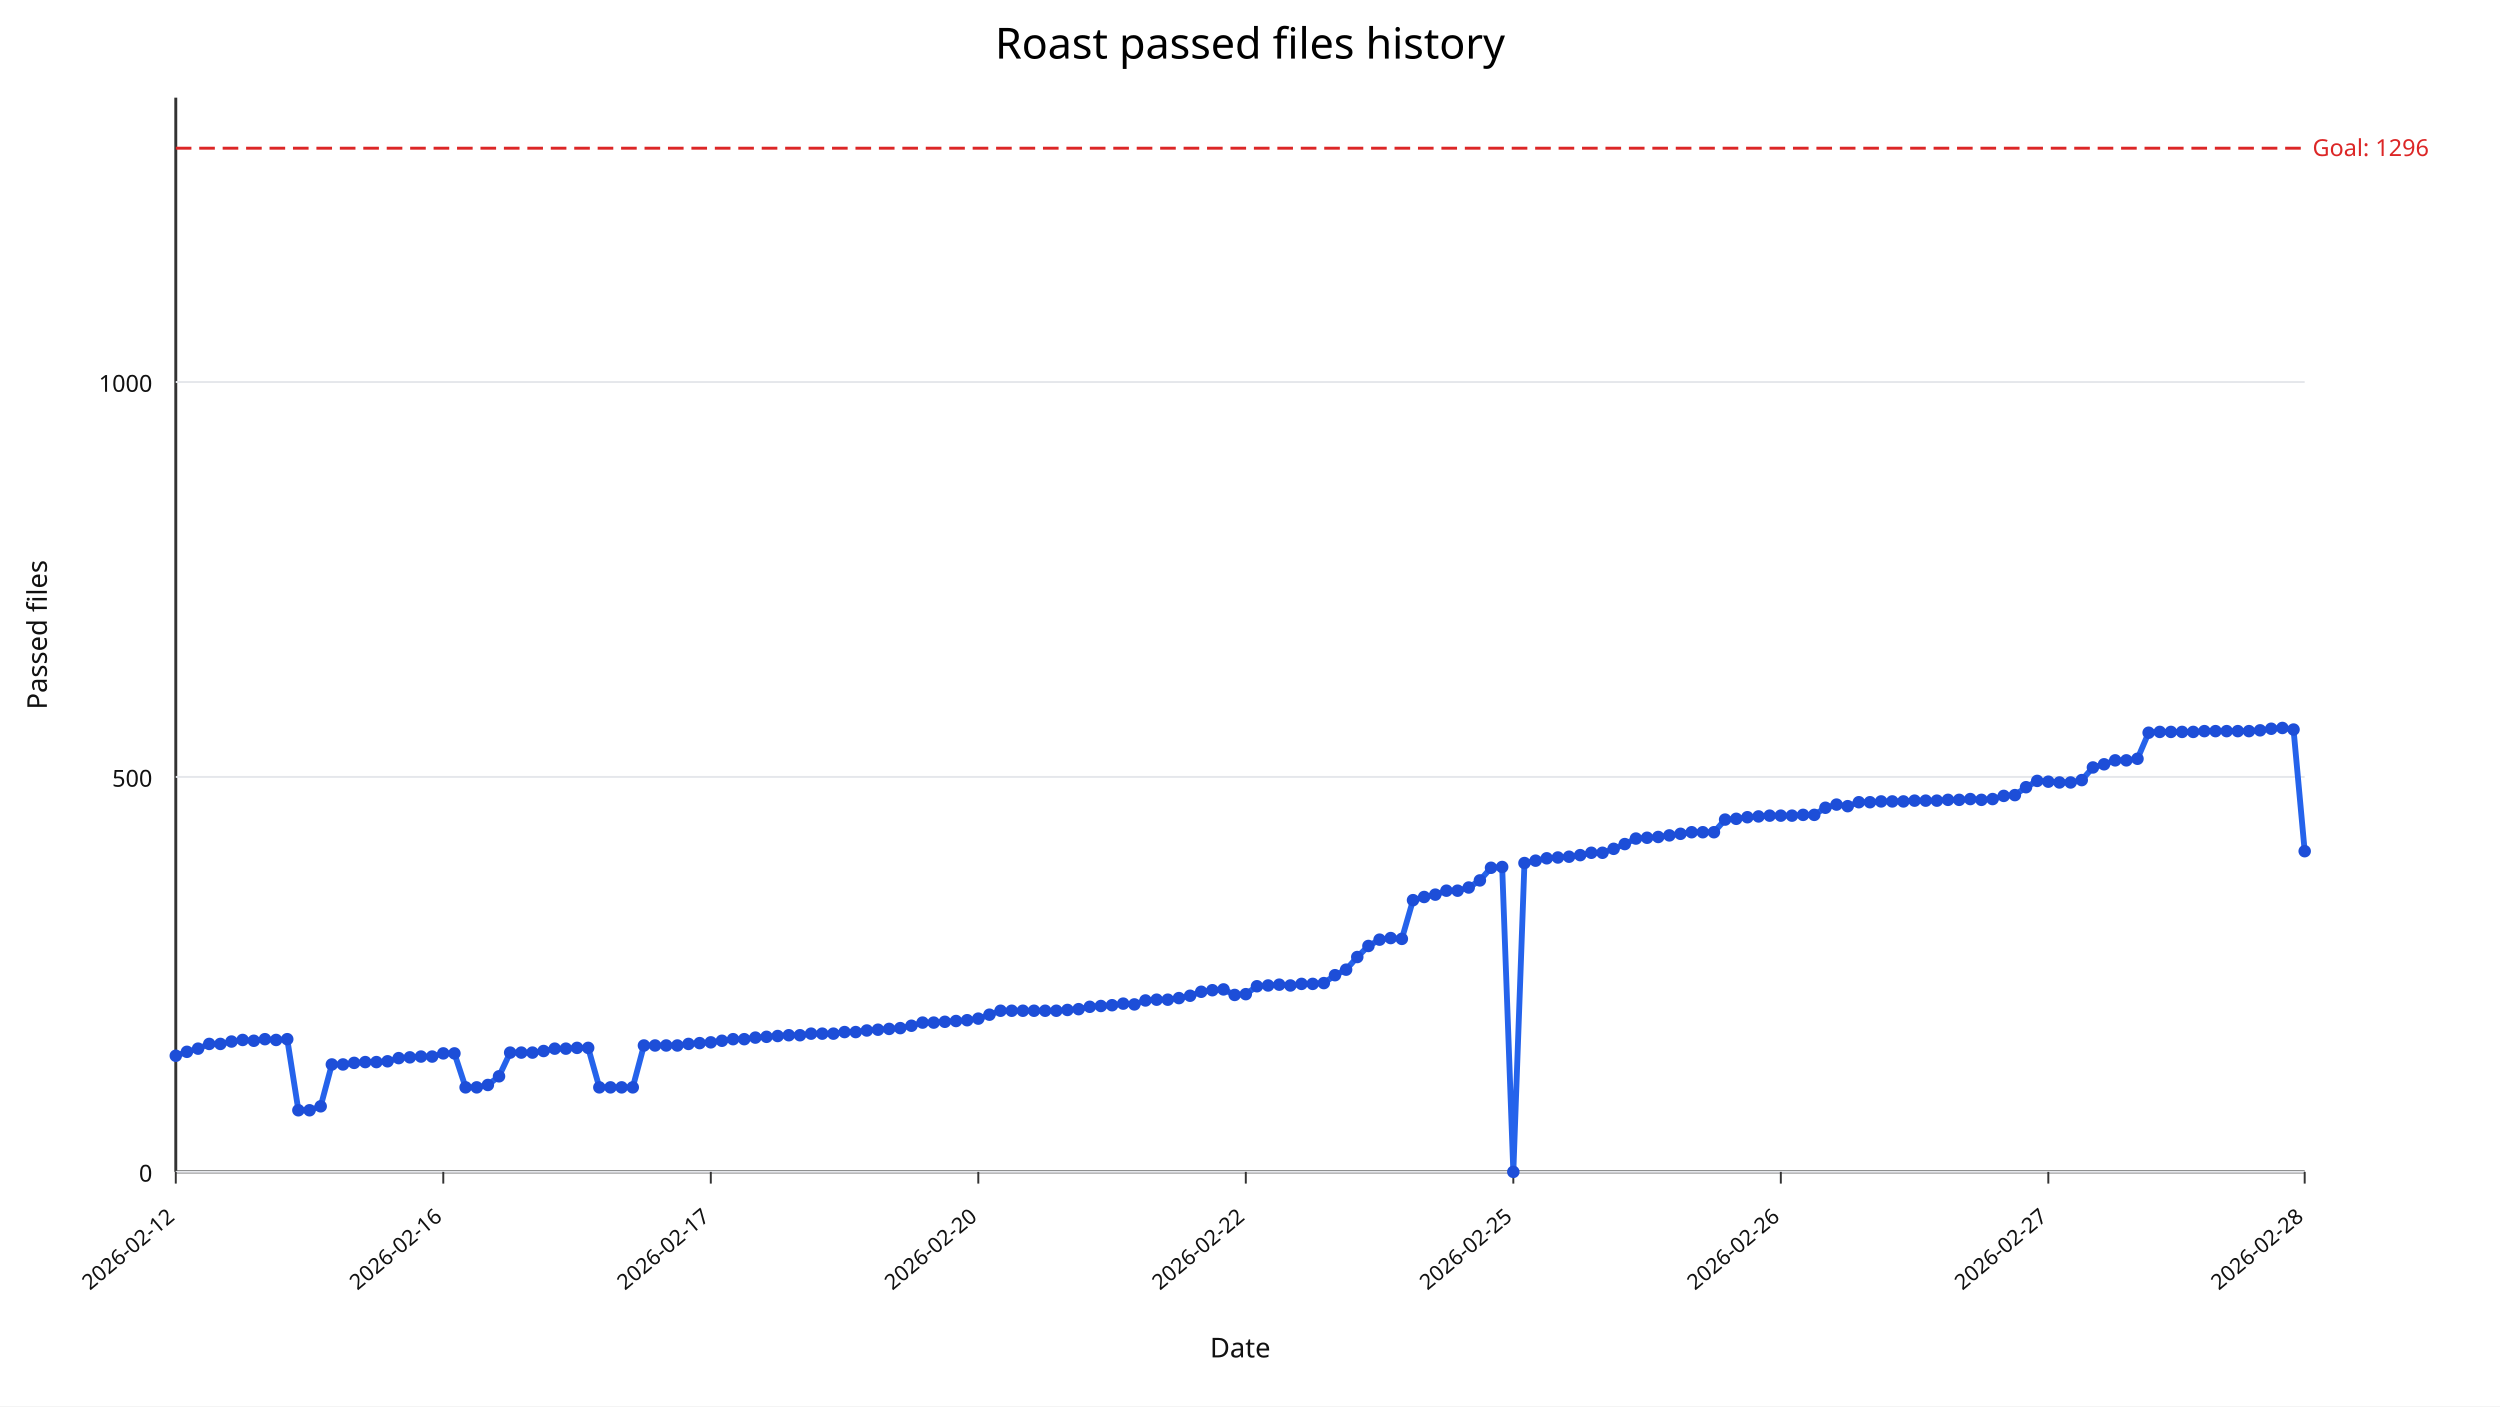
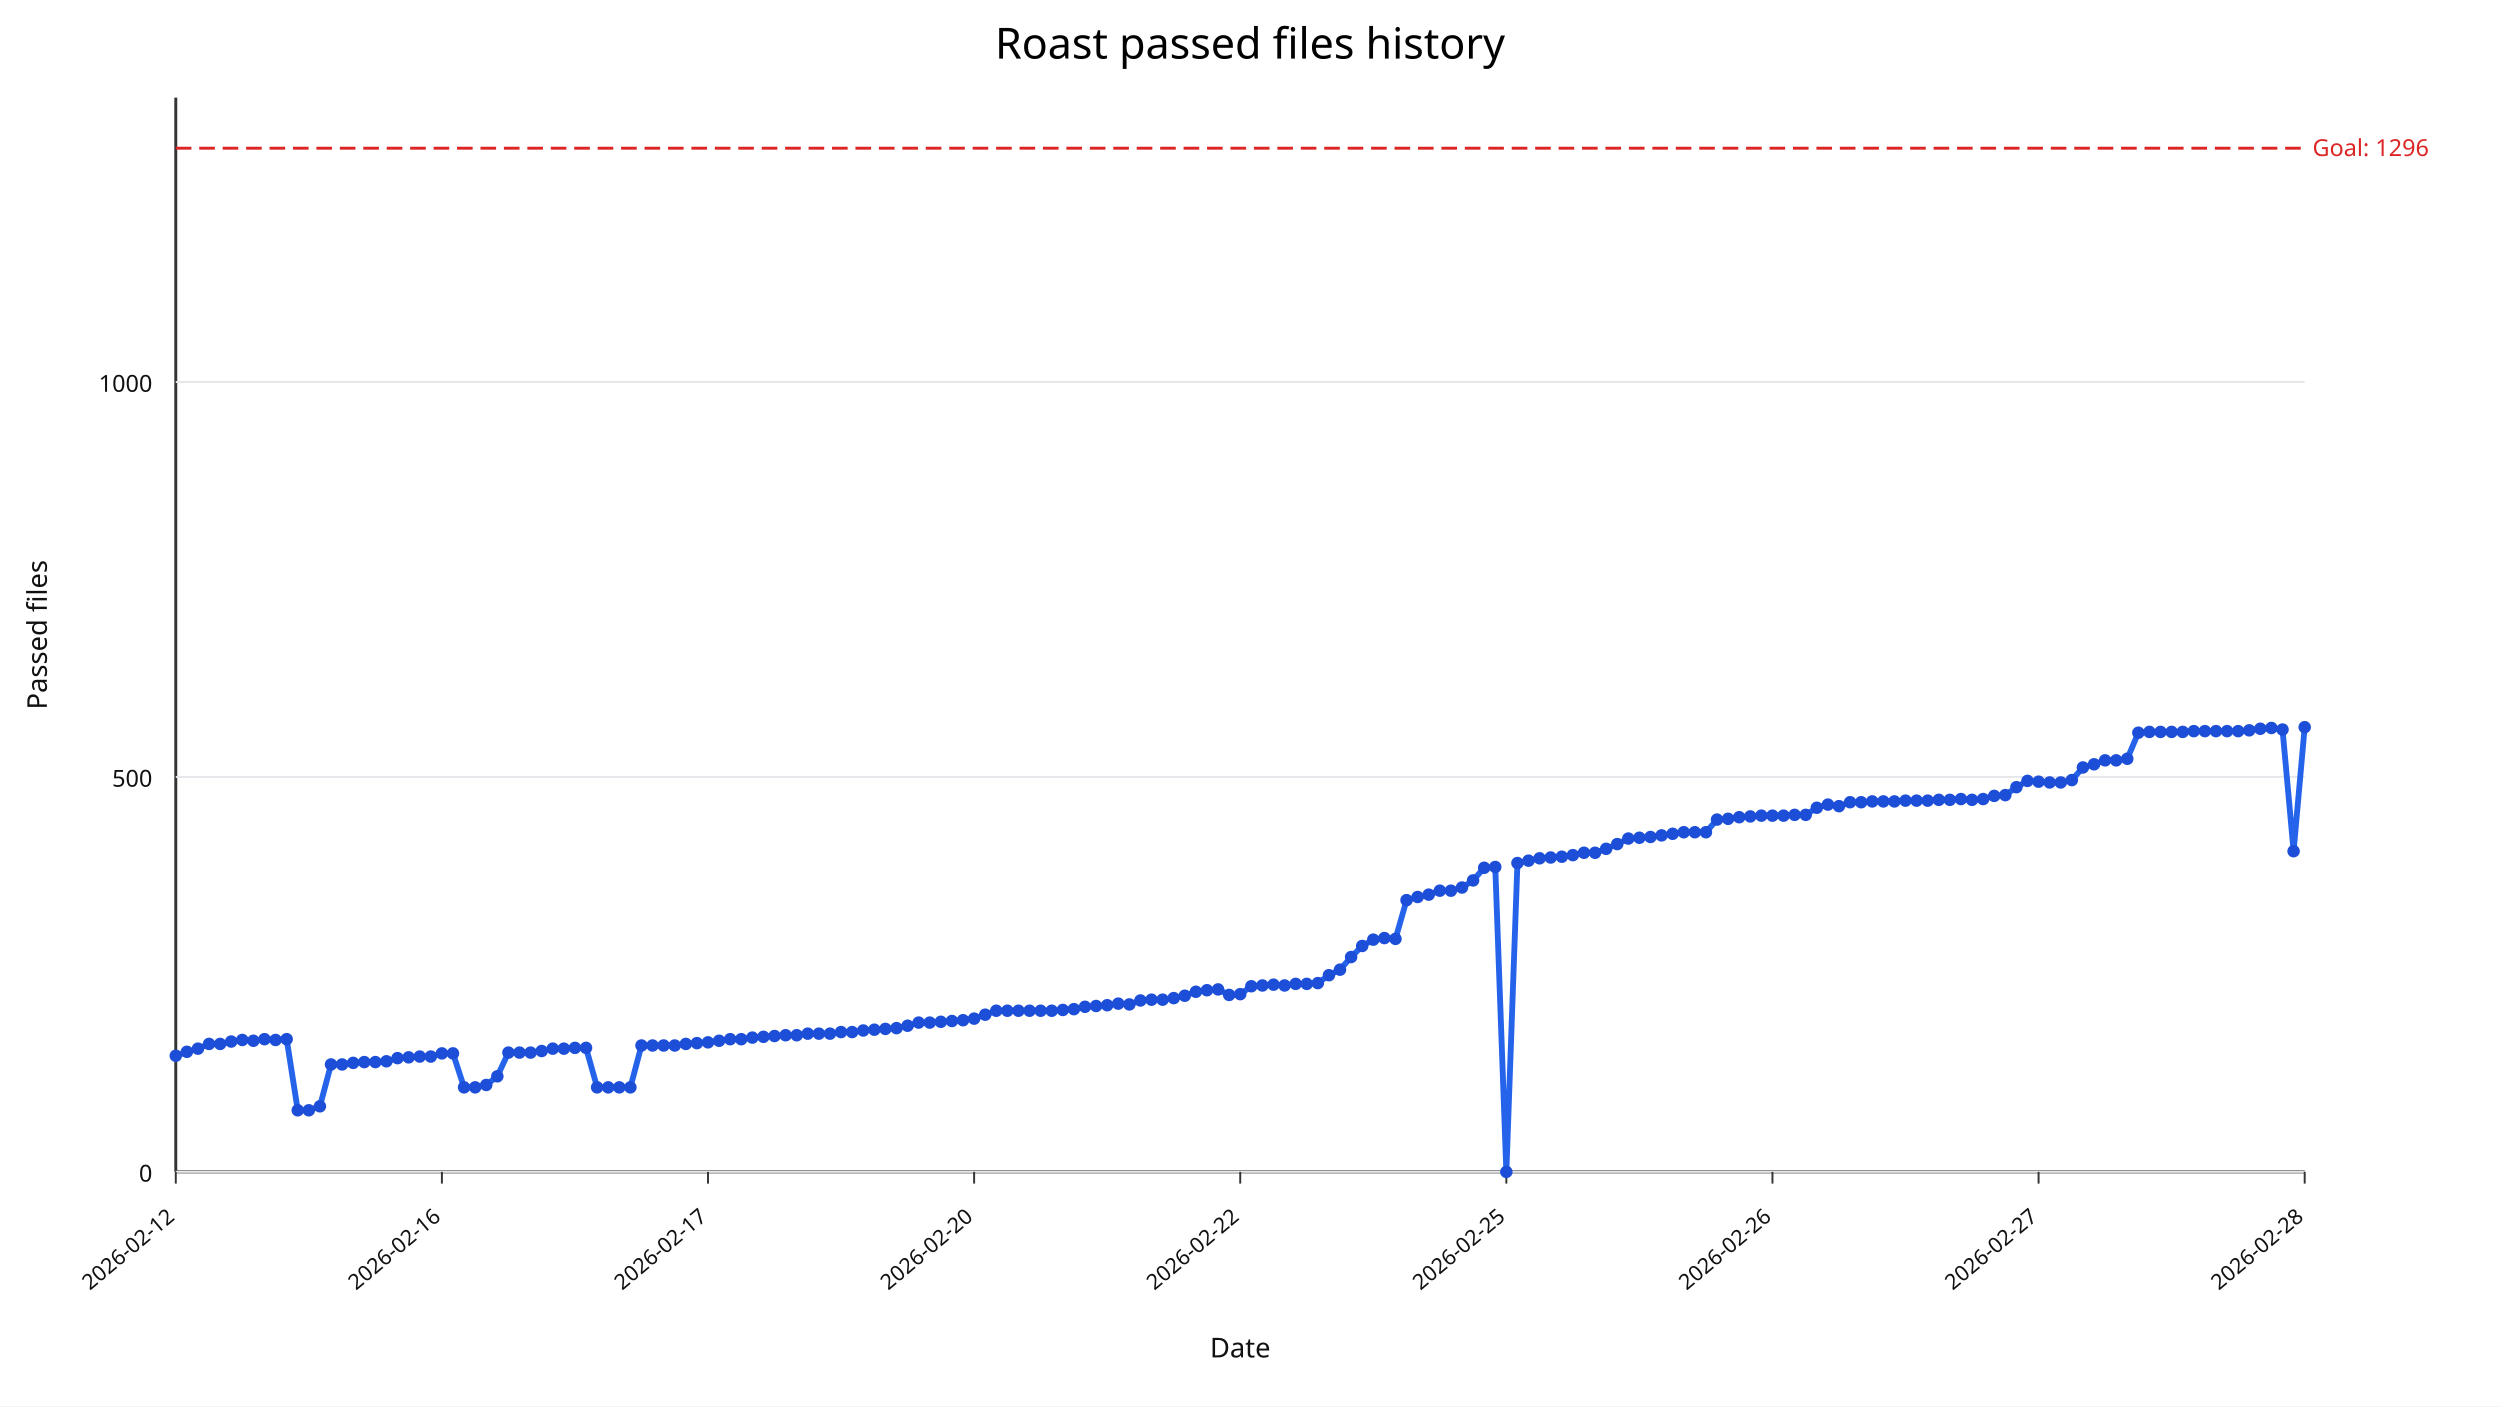
<svg xmlns="http://www.w3.org/2000/svg" width="1280" height="720" viewBox="0 0 1280 720">
  <rect width="100%" height="100%" fill="#ffffff" />
  <text x="640" y="30" text-anchor="middle" font-size="22" font-family="sans-serif">Roast passed files history</text>
  <line x1="90" y1="600" x2="1180" y2="600" stroke="#333" stroke-width="1.5" />
  <line x1="90" y1="50" x2="90" y2="600" stroke="#333" stroke-width="1.5" />
  <line x1="90" y1="600.00" x2="1180" y2="600.00" stroke="#e5e7eb" stroke-width="1" />
  <text x="78" y="605.00" text-anchor="end" font-size="12" fill="#111" font-family="sans-serif">0</text>
  <line x1="90" y1="397.79" x2="1180" y2="397.79" stroke="#e5e7eb" stroke-width="1" />
  <text x="78" y="402.79" text-anchor="end" font-size="12" fill="#111" font-family="sans-serif">500</text>
  <line x1="90" y1="195.59" x2="1180" y2="195.59" stroke="#e5e7eb" stroke-width="1" />
  <text x="78" y="200.59" text-anchor="end" font-size="12" fill="#111" font-family="sans-serif">1000</text>
  <line x1="90.00" y1="600" x2="90.00" y2="606" stroke="#333" stroke-width="1" />
  <text x="90.00" y="624" text-anchor="end" font-size="11" fill="#111" transform="rotate(-40 90.00,624)" font-family="sans-serif">2026-02-12</text>
-   <line x1="226.96" y1="600" x2="226.96" y2="606" stroke="#333" stroke-width="1" />
-   <text x="226.96" y="624" text-anchor="end" font-size="11" fill="#111" transform="rotate(-40 226.96,624)" font-family="sans-serif">2026-02-16</text>
-   <line x1="363.93" y1="600" x2="363.93" y2="606" stroke="#333" stroke-width="1" />
-   <text x="363.93" y="624" text-anchor="end" font-size="11" fill="#111" transform="rotate(-40 363.93,624)" font-family="sans-serif">2026-02-17</text>
-   <line x1="500.89" y1="600" x2="500.89" y2="606" stroke="#333" stroke-width="1" />
-   <text x="500.89" y="624" text-anchor="end" font-size="11" fill="#111" transform="rotate(-40 500.89,624)" font-family="sans-serif">2026-02-20</text>
-   <line x1="637.85" y1="600" x2="637.85" y2="606" stroke="#333" stroke-width="1" />
-   <text x="637.85" y="624" text-anchor="end" font-size="11" fill="#111" transform="rotate(-40 637.85,624)" font-family="sans-serif">2026-02-22</text>
-   <line x1="774.82" y1="600" x2="774.82" y2="606" stroke="#333" stroke-width="1" />
-   <text x="774.82" y="624" text-anchor="end" font-size="11" fill="#111" transform="rotate(-40 774.82,624)" font-family="sans-serif">2026-02-25</text>
-   <line x1="911.78" y1="600" x2="911.78" y2="606" stroke="#333" stroke-width="1" />
-   <text x="911.78" y="624" text-anchor="end" font-size="11" fill="#111" transform="rotate(-40 911.78,624)" font-family="sans-serif">2026-02-26</text>
-   <line x1="1048.74" y1="600" x2="1048.74" y2="606" stroke="#333" stroke-width="1" />
-   <text x="1048.74" y="624" text-anchor="end" font-size="11" fill="#111" transform="rotate(-40 1048.74,624)" font-family="sans-serif">2026-02-27</text>
+   <line x1="226.25" y1="600" x2="226.25" y2="606" stroke="#333" stroke-width="1" />
+   <text x="226.25" y="624" text-anchor="end" font-size="11" fill="#111" transform="rotate(-40 226.25,624)" font-family="sans-serif">2026-02-16</text>
+   <line x1="362.50" y1="600" x2="362.50" y2="606" stroke="#333" stroke-width="1" />
+   <text x="362.50" y="624" text-anchor="end" font-size="11" fill="#111" transform="rotate(-40 362.50,624)" font-family="sans-serif">2026-02-17</text>
+   <line x1="498.75" y1="600" x2="498.75" y2="606" stroke="#333" stroke-width="1" />
+   <text x="498.75" y="624" text-anchor="end" font-size="11" fill="#111" transform="rotate(-40 498.75,624)" font-family="sans-serif">2026-02-20</text>
+   <line x1="635.00" y1="600" x2="635.00" y2="606" stroke="#333" stroke-width="1" />
+   <text x="635.00" y="624" text-anchor="end" font-size="11" fill="#111" transform="rotate(-40 635.00,624)" font-family="sans-serif">2026-02-22</text>
+   <line x1="771.25" y1="600" x2="771.25" y2="606" stroke="#333" stroke-width="1" />
+   <text x="771.25" y="624" text-anchor="end" font-size="11" fill="#111" transform="rotate(-40 771.25,624)" font-family="sans-serif">2026-02-25</text>
+   <line x1="907.50" y1="600" x2="907.50" y2="606" stroke="#333" stroke-width="1" />
+   <text x="907.50" y="624" text-anchor="end" font-size="11" fill="#111" transform="rotate(-40 907.50,624)" font-family="sans-serif">2026-02-26</text>
+   <line x1="1043.75" y1="600" x2="1043.75" y2="606" stroke="#333" stroke-width="1" />
+   <text x="1043.75" y="624" text-anchor="end" font-size="11" fill="#111" transform="rotate(-40 1043.75,624)" font-family="sans-serif">2026-02-27</text>
  <line x1="1180.00" y1="600" x2="1180.00" y2="606" stroke="#333" stroke-width="1" />
  <text x="1180.00" y="624" text-anchor="end" font-size="11" fill="#111" transform="rotate(-40 1180.00,624)" font-family="sans-serif">2026-02-28</text>
  <line x1="90" y1="75.88" x2="1180" y2="75.88" stroke="#dc2626" stroke-width="1.5" stroke-dasharray="8,4" />
  <text x="1184" y="79.88" font-size="12" fill="#dc2626" font-family="sans-serif">Goal: 1296</text>
-   <polyline fill="none" stroke="#2563eb" stroke-width="3" points="90.00,540.55 95.71,538.53 101.41,536.91 107.12,534.49 112.83,534.49 118.53,533.27 124.24,532.46 129.95,532.87 135.65,532.06 141.36,532.46 147.07,532.06 152.77,568.46 158.48,568.46 164.19,566.43 169.90,545.00 175.60,545.00 181.31,544.19 187.02,543.79 192.72,543.79 198.43,543.38 204.14,541.76 209.84,541.36 215.55,540.96 221.26,540.96 226.96,539.34 232.67,539.34 238.38,556.73 244.08,556.73 249.79,555.51 255.50,551.07 261.20,538.93 266.91,538.93 272.62,538.93 278.32,538.12 284.03,536.91 289.74,536.91 295.45,536.51 301.15,536.51 306.86,556.73 312.57,556.73 318.27,556.73 323.98,556.73 329.69,535.29 335.39,535.29 341.10,535.29 346.81,535.29 352.51,534.49 358.22,534.08 363.93,533.68 369.63,532.87 375.34,532.06 381.05,532.06 386.75,531.25 392.46,530.85 398.17,530.44 403.87,530.04 409.58,530.04 415.29,529.23 420.99,529.23 426.70,529.23 432.41,528.42 438.12,528.42 443.82,527.61 449.53,527.21 455.24,526.80 460.94,526.40 466.65,525.18 472.36,523.57 478.06,523.57 483.77,523.16 489.48,522.76 495.18,522.35 500.89,521.54 506.60,519.52 512.30,517.50 518.01,517.50 523.72,517.50 529.42,517.50 535.13,517.50 540.84,517.50 546.54,517.10 552.25,516.69 557.96,515.48 563.66,515.07 569.37,514.67 575.08,513.86 580.79,514.26 586.49,512.24 592.20,511.84 597.91,511.84 603.61,511.03 609.32,509.82 615.03,507.79 620.73,506.99 626.44,506.58 632.15,509.41 637.85,509.01 643.56,504.96 649.27,504.56 654.97,504.15 660.68,504.56 666.39,503.75 672.09,503.75 677.80,503.35 683.51,499.30 689.21,496.47 694.92,490.00 700.63,484.34 706.34,481.10 712.04,480.29 717.75,480.70 723.46,460.88 729.16,459.26 734.87,458.05 740.58,456.03 746.28,456.03 751.99,454.41 757.70,450.77 763.40,444.30 769.11,443.90 774.82,600.00 780.52,441.88 786.23,440.66 791.94,439.45 797.64,439.04 803.35,438.64 809.06,437.83 814.76,436.62 820.47,436.62 826.18,434.60 831.88,432.17 837.59,429.34 843.30,428.93 849.01,428.53 854.71,427.72 860.42,426.91 866.13,426.10 871.83,426.10 877.54,426.10 883.25,419.63 888.95,419.23 894.66,418.42 900.37,418.01 906.07,417.61 911.78,417.61 917.49,417.61 923.19,417.21 928.90,417.21 934.61,413.57 940.31,411.95 946.02,412.76 951.73,410.74 957.43,410.74 963.14,410.33 968.85,410.33 974.55,410.33 980.26,409.93 985.97,409.93 991.68,409.93 997.38,409.52 1003.09,409.52 1008.80,409.12 1014.50,409.52 1020.21,409.12 1025.92,407.50 1031.62,407.10 1037.33,403.05 1043.04,399.82 1048.74,400.22 1054.45,400.62 1060.16,400.62 1065.86,399.41 1071.57,392.94 1077.28,391.32 1082.98,389.30 1088.69,389.30 1094.40,388.49 1100.10,375.15 1105.81,374.74 1111.52,374.74 1117.23,374.74 1122.93,374.74 1128.64,374.34 1134.35,374.34 1140.05,374.34 1145.76,374.34 1151.47,374.34 1157.17,373.93 1162.88,373.12 1168.59,372.72 1174.29,373.53 1180.00,435.81" />
+   <polyline fill="none" stroke="#2563eb" stroke-width="3" points="90.00,540.55 95.68,538.53 101.35,536.91 107.03,534.49 112.71,534.49 118.39,533.27 124.06,532.46 129.74,532.87 135.42,532.06 141.09,532.46 146.77,532.06 152.45,568.46 158.12,568.46 163.80,566.43 169.48,545.00 175.16,545.00 180.83,544.19 186.51,543.79 192.19,543.79 197.86,543.38 203.54,541.76 209.22,541.36 214.90,540.96 220.57,540.96 226.25,539.34 231.93,539.34 237.60,556.73 243.28,556.73 248.96,555.51 254.64,551.07 260.31,538.93 265.99,538.93 271.67,538.93 277.34,538.12 283.02,536.91 288.70,536.91 294.38,536.51 300.05,536.51 305.73,556.73 311.41,556.73 317.08,556.73 322.76,556.73 328.44,535.29 334.11,535.29 339.79,535.29 345.47,535.29 351.15,534.49 356.82,534.08 362.50,533.68 368.18,532.87 373.85,532.06 379.53,532.06 385.21,531.25 390.89,530.85 396.56,530.44 402.24,530.04 407.92,530.04 413.59,529.23 419.27,529.23 424.95,529.23 430.62,528.42 436.30,528.42 441.98,527.61 447.66,527.21 453.33,526.80 459.01,526.40 464.69,525.18 470.36,523.57 476.04,523.57 481.72,523.16 487.40,522.76 493.07,522.35 498.75,521.54 504.43,519.52 510.10,517.50 515.78,517.50 521.46,517.50 527.14,517.50 532.81,517.50 538.49,517.50 544.17,517.10 549.84,516.69 555.52,515.48 561.20,515.07 566.88,514.67 572.55,513.86 578.23,514.26 583.91,512.24 589.58,511.84 595.26,511.84 600.94,511.03 606.61,509.82 612.29,507.79 617.97,506.99 623.65,506.58 629.32,509.41 635.00,509.01 640.68,504.96 646.35,504.56 652.03,504.15 657.71,504.56 663.39,503.75 669.06,503.75 674.74,503.35 680.42,499.30 686.09,496.47 691.77,490.00 697.45,484.34 703.12,481.10 708.80,480.29 714.48,480.70 720.16,460.88 725.83,459.26 731.51,458.05 737.19,456.03 742.86,456.03 748.54,454.41 754.22,450.77 759.90,444.30 765.57,443.90 771.25,600.00 776.93,441.88 782.60,440.66 788.28,439.45 793.96,439.04 799.64,438.64 805.31,437.83 810.99,436.62 816.67,436.62 822.34,434.60 828.02,432.17 833.70,429.34 839.38,428.93 845.05,428.53 850.73,427.72 856.41,426.91 862.08,426.10 867.76,426.10 873.44,426.10 879.11,419.63 884.79,419.23 890.47,418.42 896.15,418.01 901.82,417.61 907.50,417.61 913.18,417.61 918.85,417.21 924.53,417.21 930.21,413.57 935.89,411.95 941.56,412.76 947.24,410.74 952.92,410.74 958.59,410.33 964.27,410.33 969.95,410.33 975.62,409.93 981.30,409.93 986.98,409.93 992.66,409.52 998.33,409.52 1004.01,409.12 1009.69,409.52 1015.36,409.12 1021.04,407.50 1026.72,407.10 1032.40,403.05 1038.07,399.82 1043.75,400.22 1049.43,400.62 1055.10,400.62 1060.78,399.41 1066.46,392.94 1072.14,391.32 1077.81,389.30 1083.49,389.30 1089.17,388.49 1094.84,375.15 1100.52,374.74 1106.20,374.74 1111.88,374.74 1117.55,374.74 1123.23,374.34 1128.91,374.34 1134.58,374.34 1140.26,374.34 1145.94,374.34 1151.61,373.93 1157.29,373.12 1162.97,372.72 1168.65,373.53 1174.32,435.81 1180.00,372.32" />
  <circle cx="90.00" cy="540.55" r="3.2" fill="#1d4ed8" />
-   <circle cx="95.71" cy="538.53" r="3.2" fill="#1d4ed8" />
-   <circle cx="101.41" cy="536.91" r="3.2" fill="#1d4ed8" />
-   <circle cx="107.12" cy="534.49" r="3.2" fill="#1d4ed8" />
-   <circle cx="112.83" cy="534.49" r="3.2" fill="#1d4ed8" />
-   <circle cx="118.53" cy="533.27" r="3.2" fill="#1d4ed8" />
-   <circle cx="124.24" cy="532.46" r="3.2" fill="#1d4ed8" />
-   <circle cx="129.95" cy="532.87" r="3.2" fill="#1d4ed8" />
-   <circle cx="135.65" cy="532.06" r="3.2" fill="#1d4ed8" />
-   <circle cx="141.36" cy="532.46" r="3.2" fill="#1d4ed8" />
-   <circle cx="147.07" cy="532.06" r="3.2" fill="#1d4ed8" />
-   <circle cx="152.77" cy="568.46" r="3.2" fill="#1d4ed8" />
-   <circle cx="158.48" cy="568.46" r="3.2" fill="#1d4ed8" />
-   <circle cx="164.19" cy="566.43" r="3.2" fill="#1d4ed8" />
-   <circle cx="169.90" cy="545.00" r="3.2" fill="#1d4ed8" />
-   <circle cx="175.60" cy="545.00" r="3.2" fill="#1d4ed8" />
-   <circle cx="181.31" cy="544.19" r="3.2" fill="#1d4ed8" />
-   <circle cx="187.02" cy="543.79" r="3.2" fill="#1d4ed8" />
-   <circle cx="192.72" cy="543.79" r="3.2" fill="#1d4ed8" />
-   <circle cx="198.43" cy="543.38" r="3.2" fill="#1d4ed8" />
-   <circle cx="204.14" cy="541.76" r="3.2" fill="#1d4ed8" />
-   <circle cx="209.84" cy="541.36" r="3.2" fill="#1d4ed8" />
-   <circle cx="215.55" cy="540.96" r="3.2" fill="#1d4ed8" />
-   <circle cx="221.26" cy="540.96" r="3.2" fill="#1d4ed8" />
-   <circle cx="226.96" cy="539.34" r="3.2" fill="#1d4ed8" />
-   <circle cx="232.67" cy="539.34" r="3.2" fill="#1d4ed8" />
-   <circle cx="238.38" cy="556.73" r="3.2" fill="#1d4ed8" />
-   <circle cx="244.08" cy="556.73" r="3.2" fill="#1d4ed8" />
-   <circle cx="249.79" cy="555.51" r="3.2" fill="#1d4ed8" />
-   <circle cx="255.50" cy="551.07" r="3.2" fill="#1d4ed8" />
-   <circle cx="261.20" cy="538.93" r="3.2" fill="#1d4ed8" />
-   <circle cx="266.91" cy="538.93" r="3.2" fill="#1d4ed8" />
-   <circle cx="272.62" cy="538.93" r="3.2" fill="#1d4ed8" />
-   <circle cx="278.32" cy="538.12" r="3.2" fill="#1d4ed8" />
-   <circle cx="284.03" cy="536.91" r="3.2" fill="#1d4ed8" />
-   <circle cx="289.74" cy="536.91" r="3.2" fill="#1d4ed8" />
-   <circle cx="295.45" cy="536.51" r="3.2" fill="#1d4ed8" />
-   <circle cx="301.15" cy="536.51" r="3.2" fill="#1d4ed8" />
-   <circle cx="306.86" cy="556.73" r="3.2" fill="#1d4ed8" />
-   <circle cx="312.57" cy="556.73" r="3.2" fill="#1d4ed8" />
-   <circle cx="318.27" cy="556.73" r="3.2" fill="#1d4ed8" />
-   <circle cx="323.98" cy="556.73" r="3.2" fill="#1d4ed8" />
-   <circle cx="329.69" cy="535.29" r="3.2" fill="#1d4ed8" />
-   <circle cx="335.39" cy="535.29" r="3.2" fill="#1d4ed8" />
-   <circle cx="341.10" cy="535.29" r="3.2" fill="#1d4ed8" />
-   <circle cx="346.81" cy="535.29" r="3.2" fill="#1d4ed8" />
-   <circle cx="352.51" cy="534.49" r="3.2" fill="#1d4ed8" />
-   <circle cx="358.22" cy="534.08" r="3.2" fill="#1d4ed8" />
-   <circle cx="363.93" cy="533.68" r="3.2" fill="#1d4ed8" />
-   <circle cx="369.63" cy="532.87" r="3.2" fill="#1d4ed8" />
-   <circle cx="375.34" cy="532.06" r="3.2" fill="#1d4ed8" />
-   <circle cx="381.05" cy="532.06" r="3.2" fill="#1d4ed8" />
-   <circle cx="386.75" cy="531.25" r="3.2" fill="#1d4ed8" />
-   <circle cx="392.46" cy="530.85" r="3.2" fill="#1d4ed8" />
-   <circle cx="398.17" cy="530.44" r="3.2" fill="#1d4ed8" />
-   <circle cx="403.87" cy="530.04" r="3.2" fill="#1d4ed8" />
-   <circle cx="409.58" cy="530.04" r="3.2" fill="#1d4ed8" />
-   <circle cx="415.29" cy="529.23" r="3.2" fill="#1d4ed8" />
-   <circle cx="420.99" cy="529.23" r="3.2" fill="#1d4ed8" />
-   <circle cx="426.70" cy="529.23" r="3.2" fill="#1d4ed8" />
-   <circle cx="432.41" cy="528.42" r="3.2" fill="#1d4ed8" />
-   <circle cx="438.12" cy="528.42" r="3.2" fill="#1d4ed8" />
-   <circle cx="443.82" cy="527.61" r="3.2" fill="#1d4ed8" />
-   <circle cx="449.53" cy="527.21" r="3.2" fill="#1d4ed8" />
-   <circle cx="455.24" cy="526.80" r="3.2" fill="#1d4ed8" />
-   <circle cx="460.94" cy="526.40" r="3.2" fill="#1d4ed8" />
-   <circle cx="466.65" cy="525.18" r="3.2" fill="#1d4ed8" />
-   <circle cx="472.36" cy="523.57" r="3.2" fill="#1d4ed8" />
-   <circle cx="478.06" cy="523.57" r="3.2" fill="#1d4ed8" />
-   <circle cx="483.77" cy="523.16" r="3.2" fill="#1d4ed8" />
-   <circle cx="489.48" cy="522.76" r="3.2" fill="#1d4ed8" />
-   <circle cx="495.18" cy="522.35" r="3.2" fill="#1d4ed8" />
-   <circle cx="500.89" cy="521.54" r="3.2" fill="#1d4ed8" />
-   <circle cx="506.60" cy="519.52" r="3.2" fill="#1d4ed8" />
-   <circle cx="512.30" cy="517.50" r="3.2" fill="#1d4ed8" />
-   <circle cx="518.01" cy="517.50" r="3.2" fill="#1d4ed8" />
-   <circle cx="523.72" cy="517.50" r="3.2" fill="#1d4ed8" />
-   <circle cx="529.42" cy="517.50" r="3.2" fill="#1d4ed8" />
-   <circle cx="535.13" cy="517.50" r="3.2" fill="#1d4ed8" />
-   <circle cx="540.84" cy="517.50" r="3.2" fill="#1d4ed8" />
-   <circle cx="546.54" cy="517.10" r="3.2" fill="#1d4ed8" />
-   <circle cx="552.25" cy="516.69" r="3.2" fill="#1d4ed8" />
-   <circle cx="557.96" cy="515.48" r="3.2" fill="#1d4ed8" />
-   <circle cx="563.66" cy="515.07" r="3.2" fill="#1d4ed8" />
-   <circle cx="569.37" cy="514.67" r="3.2" fill="#1d4ed8" />
-   <circle cx="575.08" cy="513.86" r="3.2" fill="#1d4ed8" />
-   <circle cx="580.79" cy="514.26" r="3.2" fill="#1d4ed8" />
-   <circle cx="586.49" cy="512.24" r="3.2" fill="#1d4ed8" />
-   <circle cx="592.20" cy="511.84" r="3.2" fill="#1d4ed8" />
-   <circle cx="597.91" cy="511.84" r="3.2" fill="#1d4ed8" />
-   <circle cx="603.61" cy="511.03" r="3.2" fill="#1d4ed8" />
-   <circle cx="609.32" cy="509.82" r="3.2" fill="#1d4ed8" />
-   <circle cx="615.03" cy="507.79" r="3.2" fill="#1d4ed8" />
-   <circle cx="620.73" cy="506.99" r="3.2" fill="#1d4ed8" />
-   <circle cx="626.44" cy="506.58" r="3.2" fill="#1d4ed8" />
-   <circle cx="632.15" cy="509.41" r="3.2" fill="#1d4ed8" />
-   <circle cx="637.85" cy="509.01" r="3.2" fill="#1d4ed8" />
-   <circle cx="643.56" cy="504.96" r="3.2" fill="#1d4ed8" />
-   <circle cx="649.27" cy="504.56" r="3.2" fill="#1d4ed8" />
-   <circle cx="654.97" cy="504.15" r="3.2" fill="#1d4ed8" />
-   <circle cx="660.68" cy="504.56" r="3.2" fill="#1d4ed8" />
-   <circle cx="666.39" cy="503.75" r="3.2" fill="#1d4ed8" />
-   <circle cx="672.09" cy="503.75" r="3.2" fill="#1d4ed8" />
-   <circle cx="677.80" cy="503.35" r="3.2" fill="#1d4ed8" />
-   <circle cx="683.51" cy="499.30" r="3.2" fill="#1d4ed8" />
-   <circle cx="689.21" cy="496.47" r="3.2" fill="#1d4ed8" />
-   <circle cx="694.92" cy="490.00" r="3.2" fill="#1d4ed8" />
-   <circle cx="700.63" cy="484.34" r="3.2" fill="#1d4ed8" />
-   <circle cx="706.34" cy="481.10" r="3.2" fill="#1d4ed8" />
-   <circle cx="712.04" cy="480.29" r="3.2" fill="#1d4ed8" />
-   <circle cx="717.75" cy="480.70" r="3.2" fill="#1d4ed8" />
-   <circle cx="723.46" cy="460.88" r="3.2" fill="#1d4ed8" />
-   <circle cx="729.16" cy="459.26" r="3.2" fill="#1d4ed8" />
-   <circle cx="734.87" cy="458.05" r="3.2" fill="#1d4ed8" />
-   <circle cx="740.58" cy="456.03" r="3.2" fill="#1d4ed8" />
-   <circle cx="746.28" cy="456.03" r="3.2" fill="#1d4ed8" />
-   <circle cx="751.99" cy="454.41" r="3.2" fill="#1d4ed8" />
-   <circle cx="757.70" cy="450.77" r="3.2" fill="#1d4ed8" />
-   <circle cx="763.40" cy="444.30" r="3.2" fill="#1d4ed8" />
-   <circle cx="769.11" cy="443.90" r="3.2" fill="#1d4ed8" />
-   <circle cx="774.82" cy="600.00" r="3.2" fill="#1d4ed8" />
-   <circle cx="780.52" cy="441.88" r="3.2" fill="#1d4ed8" />
-   <circle cx="786.23" cy="440.66" r="3.2" fill="#1d4ed8" />
-   <circle cx="791.94" cy="439.45" r="3.2" fill="#1d4ed8" />
-   <circle cx="797.64" cy="439.04" r="3.2" fill="#1d4ed8" />
-   <circle cx="803.35" cy="438.64" r="3.2" fill="#1d4ed8" />
-   <circle cx="809.06" cy="437.83" r="3.2" fill="#1d4ed8" />
-   <circle cx="814.76" cy="436.62" r="3.2" fill="#1d4ed8" />
-   <circle cx="820.47" cy="436.62" r="3.2" fill="#1d4ed8" />
-   <circle cx="826.18" cy="434.60" r="3.2" fill="#1d4ed8" />
-   <circle cx="831.88" cy="432.17" r="3.2" fill="#1d4ed8" />
-   <circle cx="837.59" cy="429.34" r="3.2" fill="#1d4ed8" />
-   <circle cx="843.30" cy="428.93" r="3.2" fill="#1d4ed8" />
-   <circle cx="849.01" cy="428.53" r="3.2" fill="#1d4ed8" />
-   <circle cx="854.71" cy="427.72" r="3.2" fill="#1d4ed8" />
-   <circle cx="860.42" cy="426.91" r="3.2" fill="#1d4ed8" />
-   <circle cx="866.13" cy="426.10" r="3.2" fill="#1d4ed8" />
-   <circle cx="871.83" cy="426.10" r="3.2" fill="#1d4ed8" />
-   <circle cx="877.54" cy="426.10" r="3.2" fill="#1d4ed8" />
-   <circle cx="883.25" cy="419.63" r="3.2" fill="#1d4ed8" />
-   <circle cx="888.95" cy="419.23" r="3.2" fill="#1d4ed8" />
-   <circle cx="894.66" cy="418.42" r="3.2" fill="#1d4ed8" />
-   <circle cx="900.37" cy="418.01" r="3.2" fill="#1d4ed8" />
-   <circle cx="906.07" cy="417.61" r="3.2" fill="#1d4ed8" />
-   <circle cx="911.78" cy="417.61" r="3.2" fill="#1d4ed8" />
-   <circle cx="917.49" cy="417.61" r="3.2" fill="#1d4ed8" />
-   <circle cx="923.19" cy="417.21" r="3.2" fill="#1d4ed8" />
-   <circle cx="928.90" cy="417.21" r="3.2" fill="#1d4ed8" />
-   <circle cx="934.61" cy="413.57" r="3.2" fill="#1d4ed8" />
-   <circle cx="940.31" cy="411.95" r="3.2" fill="#1d4ed8" />
-   <circle cx="946.02" cy="412.76" r="3.2" fill="#1d4ed8" />
-   <circle cx="951.73" cy="410.74" r="3.2" fill="#1d4ed8" />
-   <circle cx="957.43" cy="410.74" r="3.2" fill="#1d4ed8" />
-   <circle cx="963.14" cy="410.33" r="3.2" fill="#1d4ed8" />
-   <circle cx="968.85" cy="410.33" r="3.2" fill="#1d4ed8" />
-   <circle cx="974.55" cy="410.33" r="3.2" fill="#1d4ed8" />
-   <circle cx="980.26" cy="409.93" r="3.2" fill="#1d4ed8" />
-   <circle cx="985.97" cy="409.93" r="3.2" fill="#1d4ed8" />
-   <circle cx="991.68" cy="409.93" r="3.2" fill="#1d4ed8" />
-   <circle cx="997.38" cy="409.52" r="3.2" fill="#1d4ed8" />
-   <circle cx="1003.09" cy="409.52" r="3.2" fill="#1d4ed8" />
-   <circle cx="1008.80" cy="409.12" r="3.2" fill="#1d4ed8" />
-   <circle cx="1014.50" cy="409.52" r="3.2" fill="#1d4ed8" />
-   <circle cx="1020.21" cy="409.12" r="3.2" fill="#1d4ed8" />
-   <circle cx="1025.92" cy="407.50" r="3.2" fill="#1d4ed8" />
-   <circle cx="1031.62" cy="407.10" r="3.2" fill="#1d4ed8" />
-   <circle cx="1037.33" cy="403.05" r="3.2" fill="#1d4ed8" />
-   <circle cx="1043.04" cy="399.82" r="3.2" fill="#1d4ed8" />
-   <circle cx="1048.74" cy="400.22" r="3.2" fill="#1d4ed8" />
-   <circle cx="1054.45" cy="400.62" r="3.2" fill="#1d4ed8" />
-   <circle cx="1060.16" cy="400.62" r="3.2" fill="#1d4ed8" />
-   <circle cx="1065.86" cy="399.41" r="3.2" fill="#1d4ed8" />
-   <circle cx="1071.57" cy="392.94" r="3.2" fill="#1d4ed8" />
-   <circle cx="1077.28" cy="391.32" r="3.2" fill="#1d4ed8" />
-   <circle cx="1082.98" cy="389.30" r="3.2" fill="#1d4ed8" />
-   <circle cx="1088.69" cy="389.30" r="3.2" fill="#1d4ed8" />
-   <circle cx="1094.40" cy="388.49" r="3.2" fill="#1d4ed8" />
-   <circle cx="1100.10" cy="375.15" r="3.2" fill="#1d4ed8" />
-   <circle cx="1105.81" cy="374.74" r="3.2" fill="#1d4ed8" />
-   <circle cx="1111.52" cy="374.74" r="3.2" fill="#1d4ed8" />
-   <circle cx="1117.23" cy="374.74" r="3.2" fill="#1d4ed8" />
-   <circle cx="1122.93" cy="374.74" r="3.2" fill="#1d4ed8" />
-   <circle cx="1128.64" cy="374.34" r="3.2" fill="#1d4ed8" />
-   <circle cx="1134.35" cy="374.34" r="3.2" fill="#1d4ed8" />
-   <circle cx="1140.05" cy="374.34" r="3.2" fill="#1d4ed8" />
-   <circle cx="1145.76" cy="374.34" r="3.2" fill="#1d4ed8" />
-   <circle cx="1151.47" cy="374.34" r="3.2" fill="#1d4ed8" />
-   <circle cx="1157.17" cy="373.93" r="3.2" fill="#1d4ed8" />
-   <circle cx="1162.88" cy="373.12" r="3.2" fill="#1d4ed8" />
-   <circle cx="1168.59" cy="372.72" r="3.2" fill="#1d4ed8" />
-   <circle cx="1174.29" cy="373.53" r="3.2" fill="#1d4ed8" />
-   <circle cx="1180.00" cy="435.81" r="3.2" fill="#1d4ed8" />
+   <circle cx="95.68" cy="538.53" r="3.2" fill="#1d4ed8" />
+   <circle cx="101.35" cy="536.91" r="3.2" fill="#1d4ed8" />
+   <circle cx="107.03" cy="534.49" r="3.2" fill="#1d4ed8" />
+   <circle cx="112.71" cy="534.49" r="3.2" fill="#1d4ed8" />
+   <circle cx="118.39" cy="533.27" r="3.2" fill="#1d4ed8" />
+   <circle cx="124.06" cy="532.46" r="3.2" fill="#1d4ed8" />
+   <circle cx="129.74" cy="532.87" r="3.2" fill="#1d4ed8" />
+   <circle cx="135.42" cy="532.06" r="3.2" fill="#1d4ed8" />
+   <circle cx="141.09" cy="532.46" r="3.2" fill="#1d4ed8" />
+   <circle cx="146.77" cy="532.06" r="3.2" fill="#1d4ed8" />
+   <circle cx="152.45" cy="568.46" r="3.2" fill="#1d4ed8" />
+   <circle cx="158.12" cy="568.46" r="3.2" fill="#1d4ed8" />
+   <circle cx="163.80" cy="566.43" r="3.2" fill="#1d4ed8" />
+   <circle cx="169.48" cy="545.00" r="3.2" fill="#1d4ed8" />
+   <circle cx="175.16" cy="545.00" r="3.2" fill="#1d4ed8" />
+   <circle cx="180.83" cy="544.19" r="3.2" fill="#1d4ed8" />
+   <circle cx="186.51" cy="543.79" r="3.2" fill="#1d4ed8" />
+   <circle cx="192.19" cy="543.79" r="3.2" fill="#1d4ed8" />
+   <circle cx="197.86" cy="543.38" r="3.2" fill="#1d4ed8" />
+   <circle cx="203.54" cy="541.76" r="3.2" fill="#1d4ed8" />
+   <circle cx="209.22" cy="541.36" r="3.2" fill="#1d4ed8" />
+   <circle cx="214.90" cy="540.96" r="3.2" fill="#1d4ed8" />
+   <circle cx="220.57" cy="540.96" r="3.2" fill="#1d4ed8" />
+   <circle cx="226.25" cy="539.34" r="3.2" fill="#1d4ed8" />
+   <circle cx="231.93" cy="539.34" r="3.2" fill="#1d4ed8" />
+   <circle cx="237.60" cy="556.73" r="3.2" fill="#1d4ed8" />
+   <circle cx="243.28" cy="556.73" r="3.2" fill="#1d4ed8" />
+   <circle cx="248.96" cy="555.51" r="3.2" fill="#1d4ed8" />
+   <circle cx="254.64" cy="551.07" r="3.2" fill="#1d4ed8" />
+   <circle cx="260.31" cy="538.93" r="3.2" fill="#1d4ed8" />
+   <circle cx="265.99" cy="538.93" r="3.2" fill="#1d4ed8" />
+   <circle cx="271.67" cy="538.93" r="3.2" fill="#1d4ed8" />
+   <circle cx="277.34" cy="538.12" r="3.2" fill="#1d4ed8" />
+   <circle cx="283.02" cy="536.91" r="3.2" fill="#1d4ed8" />
+   <circle cx="288.70" cy="536.91" r="3.2" fill="#1d4ed8" />
+   <circle cx="294.38" cy="536.51" r="3.2" fill="#1d4ed8" />
+   <circle cx="300.05" cy="536.51" r="3.2" fill="#1d4ed8" />
+   <circle cx="305.73" cy="556.73" r="3.2" fill="#1d4ed8" />
+   <circle cx="311.41" cy="556.73" r="3.2" fill="#1d4ed8" />
+   <circle cx="317.08" cy="556.73" r="3.2" fill="#1d4ed8" />
+   <circle cx="322.76" cy="556.73" r="3.2" fill="#1d4ed8" />
+   <circle cx="328.44" cy="535.29" r="3.2" fill="#1d4ed8" />
+   <circle cx="334.11" cy="535.29" r="3.2" fill="#1d4ed8" />
+   <circle cx="339.79" cy="535.29" r="3.2" fill="#1d4ed8" />
+   <circle cx="345.47" cy="535.29" r="3.2" fill="#1d4ed8" />
+   <circle cx="351.15" cy="534.49" r="3.2" fill="#1d4ed8" />
+   <circle cx="356.82" cy="534.08" r="3.2" fill="#1d4ed8" />
+   <circle cx="362.50" cy="533.68" r="3.2" fill="#1d4ed8" />
+   <circle cx="368.18" cy="532.87" r="3.2" fill="#1d4ed8" />
+   <circle cx="373.85" cy="532.06" r="3.2" fill="#1d4ed8" />
+   <circle cx="379.53" cy="532.06" r="3.2" fill="#1d4ed8" />
+   <circle cx="385.21" cy="531.25" r="3.2" fill="#1d4ed8" />
+   <circle cx="390.89" cy="530.85" r="3.2" fill="#1d4ed8" />
+   <circle cx="396.56" cy="530.44" r="3.2" fill="#1d4ed8" />
+   <circle cx="402.24" cy="530.04" r="3.2" fill="#1d4ed8" />
+   <circle cx="407.92" cy="530.04" r="3.2" fill="#1d4ed8" />
+   <circle cx="413.59" cy="529.23" r="3.2" fill="#1d4ed8" />
+   <circle cx="419.27" cy="529.23" r="3.2" fill="#1d4ed8" />
+   <circle cx="424.95" cy="529.23" r="3.2" fill="#1d4ed8" />
+   <circle cx="430.62" cy="528.42" r="3.2" fill="#1d4ed8" />
+   <circle cx="436.30" cy="528.42" r="3.2" fill="#1d4ed8" />
+   <circle cx="441.98" cy="527.61" r="3.2" fill="#1d4ed8" />
+   <circle cx="447.66" cy="527.21" r="3.2" fill="#1d4ed8" />
+   <circle cx="453.33" cy="526.80" r="3.2" fill="#1d4ed8" />
+   <circle cx="459.01" cy="526.40" r="3.2" fill="#1d4ed8" />
+   <circle cx="464.69" cy="525.18" r="3.2" fill="#1d4ed8" />
+   <circle cx="470.36" cy="523.57" r="3.2" fill="#1d4ed8" />
+   <circle cx="476.04" cy="523.57" r="3.2" fill="#1d4ed8" />
+   <circle cx="481.72" cy="523.16" r="3.2" fill="#1d4ed8" />
+   <circle cx="487.40" cy="522.76" r="3.2" fill="#1d4ed8" />
+   <circle cx="493.07" cy="522.35" r="3.2" fill="#1d4ed8" />
+   <circle cx="498.75" cy="521.54" r="3.2" fill="#1d4ed8" />
+   <circle cx="504.43" cy="519.52" r="3.2" fill="#1d4ed8" />
+   <circle cx="510.10" cy="517.50" r="3.2" fill="#1d4ed8" />
+   <circle cx="515.78" cy="517.50" r="3.2" fill="#1d4ed8" />
+   <circle cx="521.46" cy="517.50" r="3.2" fill="#1d4ed8" />
+   <circle cx="527.14" cy="517.50" r="3.2" fill="#1d4ed8" />
+   <circle cx="532.81" cy="517.50" r="3.2" fill="#1d4ed8" />
+   <circle cx="538.49" cy="517.50" r="3.2" fill="#1d4ed8" />
+   <circle cx="544.17" cy="517.10" r="3.2" fill="#1d4ed8" />
+   <circle cx="549.84" cy="516.69" r="3.2" fill="#1d4ed8" />
+   <circle cx="555.52" cy="515.48" r="3.2" fill="#1d4ed8" />
+   <circle cx="561.20" cy="515.07" r="3.2" fill="#1d4ed8" />
+   <circle cx="566.88" cy="514.67" r="3.2" fill="#1d4ed8" />
+   <circle cx="572.55" cy="513.86" r="3.2" fill="#1d4ed8" />
+   <circle cx="578.23" cy="514.26" r="3.2" fill="#1d4ed8" />
+   <circle cx="583.91" cy="512.24" r="3.2" fill="#1d4ed8" />
+   <circle cx="589.58" cy="511.84" r="3.2" fill="#1d4ed8" />
+   <circle cx="595.26" cy="511.84" r="3.2" fill="#1d4ed8" />
+   <circle cx="600.94" cy="511.03" r="3.2" fill="#1d4ed8" />
+   <circle cx="606.61" cy="509.82" r="3.2" fill="#1d4ed8" />
+   <circle cx="612.29" cy="507.79" r="3.2" fill="#1d4ed8" />
+   <circle cx="617.97" cy="506.99" r="3.2" fill="#1d4ed8" />
+   <circle cx="623.65" cy="506.58" r="3.2" fill="#1d4ed8" />
+   <circle cx="629.32" cy="509.41" r="3.2" fill="#1d4ed8" />
+   <circle cx="635.00" cy="509.01" r="3.2" fill="#1d4ed8" />
+   <circle cx="640.68" cy="504.96" r="3.2" fill="#1d4ed8" />
+   <circle cx="646.35" cy="504.56" r="3.2" fill="#1d4ed8" />
+   <circle cx="652.03" cy="504.15" r="3.2" fill="#1d4ed8" />
+   <circle cx="657.71" cy="504.56" r="3.2" fill="#1d4ed8" />
+   <circle cx="663.39" cy="503.75" r="3.2" fill="#1d4ed8" />
+   <circle cx="669.06" cy="503.75" r="3.2" fill="#1d4ed8" />
+   <circle cx="674.74" cy="503.35" r="3.2" fill="#1d4ed8" />
+   <circle cx="680.42" cy="499.30" r="3.2" fill="#1d4ed8" />
+   <circle cx="686.09" cy="496.47" r="3.2" fill="#1d4ed8" />
+   <circle cx="691.77" cy="490.00" r="3.2" fill="#1d4ed8" />
+   <circle cx="697.45" cy="484.34" r="3.2" fill="#1d4ed8" />
+   <circle cx="703.12" cy="481.10" r="3.2" fill="#1d4ed8" />
+   <circle cx="708.80" cy="480.29" r="3.2" fill="#1d4ed8" />
+   <circle cx="714.48" cy="480.70" r="3.2" fill="#1d4ed8" />
+   <circle cx="720.16" cy="460.88" r="3.2" fill="#1d4ed8" />
+   <circle cx="725.83" cy="459.26" r="3.2" fill="#1d4ed8" />
+   <circle cx="731.51" cy="458.05" r="3.2" fill="#1d4ed8" />
+   <circle cx="737.19" cy="456.03" r="3.2" fill="#1d4ed8" />
+   <circle cx="742.86" cy="456.03" r="3.2" fill="#1d4ed8" />
+   <circle cx="748.54" cy="454.41" r="3.2" fill="#1d4ed8" />
+   <circle cx="754.22" cy="450.77" r="3.2" fill="#1d4ed8" />
+   <circle cx="759.90" cy="444.30" r="3.2" fill="#1d4ed8" />
+   <circle cx="765.57" cy="443.90" r="3.2" fill="#1d4ed8" />
+   <circle cx="771.25" cy="600.00" r="3.2" fill="#1d4ed8" />
+   <circle cx="776.93" cy="441.88" r="3.2" fill="#1d4ed8" />
+   <circle cx="782.60" cy="440.66" r="3.2" fill="#1d4ed8" />
+   <circle cx="788.28" cy="439.45" r="3.2" fill="#1d4ed8" />
+   <circle cx="793.96" cy="439.04" r="3.2" fill="#1d4ed8" />
+   <circle cx="799.64" cy="438.64" r="3.2" fill="#1d4ed8" />
+   <circle cx="805.31" cy="437.83" r="3.2" fill="#1d4ed8" />
+   <circle cx="810.99" cy="436.62" r="3.2" fill="#1d4ed8" />
+   <circle cx="816.67" cy="436.62" r="3.2" fill="#1d4ed8" />
+   <circle cx="822.34" cy="434.60" r="3.2" fill="#1d4ed8" />
+   <circle cx="828.02" cy="432.17" r="3.2" fill="#1d4ed8" />
+   <circle cx="833.70" cy="429.34" r="3.2" fill="#1d4ed8" />
+   <circle cx="839.38" cy="428.93" r="3.2" fill="#1d4ed8" />
+   <circle cx="845.05" cy="428.53" r="3.2" fill="#1d4ed8" />
+   <circle cx="850.73" cy="427.72" r="3.2" fill="#1d4ed8" />
+   <circle cx="856.41" cy="426.91" r="3.2" fill="#1d4ed8" />
+   <circle cx="862.08" cy="426.10" r="3.2" fill="#1d4ed8" />
+   <circle cx="867.76" cy="426.10" r="3.2" fill="#1d4ed8" />
+   <circle cx="873.44" cy="426.10" r="3.2" fill="#1d4ed8" />
+   <circle cx="879.11" cy="419.63" r="3.2" fill="#1d4ed8" />
+   <circle cx="884.79" cy="419.23" r="3.2" fill="#1d4ed8" />
+   <circle cx="890.47" cy="418.42" r="3.2" fill="#1d4ed8" />
+   <circle cx="896.15" cy="418.01" r="3.2" fill="#1d4ed8" />
+   <circle cx="901.82" cy="417.61" r="3.2" fill="#1d4ed8" />
+   <circle cx="907.50" cy="417.61" r="3.2" fill="#1d4ed8" />
+   <circle cx="913.18" cy="417.61" r="3.2" fill="#1d4ed8" />
+   <circle cx="918.85" cy="417.21" r="3.2" fill="#1d4ed8" />
+   <circle cx="924.53" cy="417.21" r="3.2" fill="#1d4ed8" />
+   <circle cx="930.21" cy="413.57" r="3.2" fill="#1d4ed8" />
+   <circle cx="935.89" cy="411.95" r="3.2" fill="#1d4ed8" />
+   <circle cx="941.56" cy="412.76" r="3.2" fill="#1d4ed8" />
+   <circle cx="947.24" cy="410.74" r="3.2" fill="#1d4ed8" />
+   <circle cx="952.92" cy="410.74" r="3.2" fill="#1d4ed8" />
+   <circle cx="958.59" cy="410.33" r="3.2" fill="#1d4ed8" />
+   <circle cx="964.27" cy="410.33" r="3.2" fill="#1d4ed8" />
+   <circle cx="969.95" cy="410.33" r="3.2" fill="#1d4ed8" />
+   <circle cx="975.62" cy="409.93" r="3.2" fill="#1d4ed8" />
+   <circle cx="981.30" cy="409.93" r="3.2" fill="#1d4ed8" />
+   <circle cx="986.98" cy="409.93" r="3.2" fill="#1d4ed8" />
+   <circle cx="992.66" cy="409.52" r="3.2" fill="#1d4ed8" />
+   <circle cx="998.33" cy="409.52" r="3.2" fill="#1d4ed8" />
+   <circle cx="1004.01" cy="409.12" r="3.2" fill="#1d4ed8" />
+   <circle cx="1009.69" cy="409.52" r="3.2" fill="#1d4ed8" />
+   <circle cx="1015.36" cy="409.12" r="3.2" fill="#1d4ed8" />
+   <circle cx="1021.04" cy="407.50" r="3.2" fill="#1d4ed8" />
+   <circle cx="1026.72" cy="407.10" r="3.2" fill="#1d4ed8" />
+   <circle cx="1032.40" cy="403.05" r="3.2" fill="#1d4ed8" />
+   <circle cx="1038.07" cy="399.82" r="3.2" fill="#1d4ed8" />
+   <circle cx="1043.75" cy="400.22" r="3.2" fill="#1d4ed8" />
+   <circle cx="1049.43" cy="400.62" r="3.2" fill="#1d4ed8" />
+   <circle cx="1055.10" cy="400.62" r="3.2" fill="#1d4ed8" />
+   <circle cx="1060.78" cy="399.41" r="3.2" fill="#1d4ed8" />
+   <circle cx="1066.46" cy="392.94" r="3.2" fill="#1d4ed8" />
+   <circle cx="1072.14" cy="391.32" r="3.2" fill="#1d4ed8" />
+   <circle cx="1077.81" cy="389.30" r="3.2" fill="#1d4ed8" />
+   <circle cx="1083.49" cy="389.30" r="3.2" fill="#1d4ed8" />
+   <circle cx="1089.17" cy="388.49" r="3.2" fill="#1d4ed8" />
+   <circle cx="1094.84" cy="375.15" r="3.2" fill="#1d4ed8" />
+   <circle cx="1100.52" cy="374.74" r="3.2" fill="#1d4ed8" />
+   <circle cx="1106.20" cy="374.74" r="3.2" fill="#1d4ed8" />
+   <circle cx="1111.88" cy="374.74" r="3.2" fill="#1d4ed8" />
+   <circle cx="1117.55" cy="374.74" r="3.2" fill="#1d4ed8" />
+   <circle cx="1123.23" cy="374.34" r="3.2" fill="#1d4ed8" />
+   <circle cx="1128.91" cy="374.34" r="3.2" fill="#1d4ed8" />
+   <circle cx="1134.58" cy="374.34" r="3.2" fill="#1d4ed8" />
+   <circle cx="1140.26" cy="374.34" r="3.2" fill="#1d4ed8" />
+   <circle cx="1145.94" cy="374.34" r="3.2" fill="#1d4ed8" />
+   <circle cx="1151.61" cy="373.93" r="3.2" fill="#1d4ed8" />
+   <circle cx="1157.29" cy="373.12" r="3.2" fill="#1d4ed8" />
+   <circle cx="1162.97" cy="372.72" r="3.2" fill="#1d4ed8" />
+   <circle cx="1168.65" cy="373.53" r="3.2" fill="#1d4ed8" />
+   <circle cx="1174.32" cy="435.81" r="3.2" fill="#1d4ed8" />
+   <circle cx="1180.00" cy="372.32" r="3.2" fill="#1d4ed8" />
  <text x="635" y="695" text-anchor="middle" font-size="14" fill="#111" font-family="sans-serif">Date</text>
  <text x="24" y="325" text-anchor="middle" font-size="14" fill="#111" transform="rotate(-90 24,325)" font-family="sans-serif">Passed files</text>
</svg>
